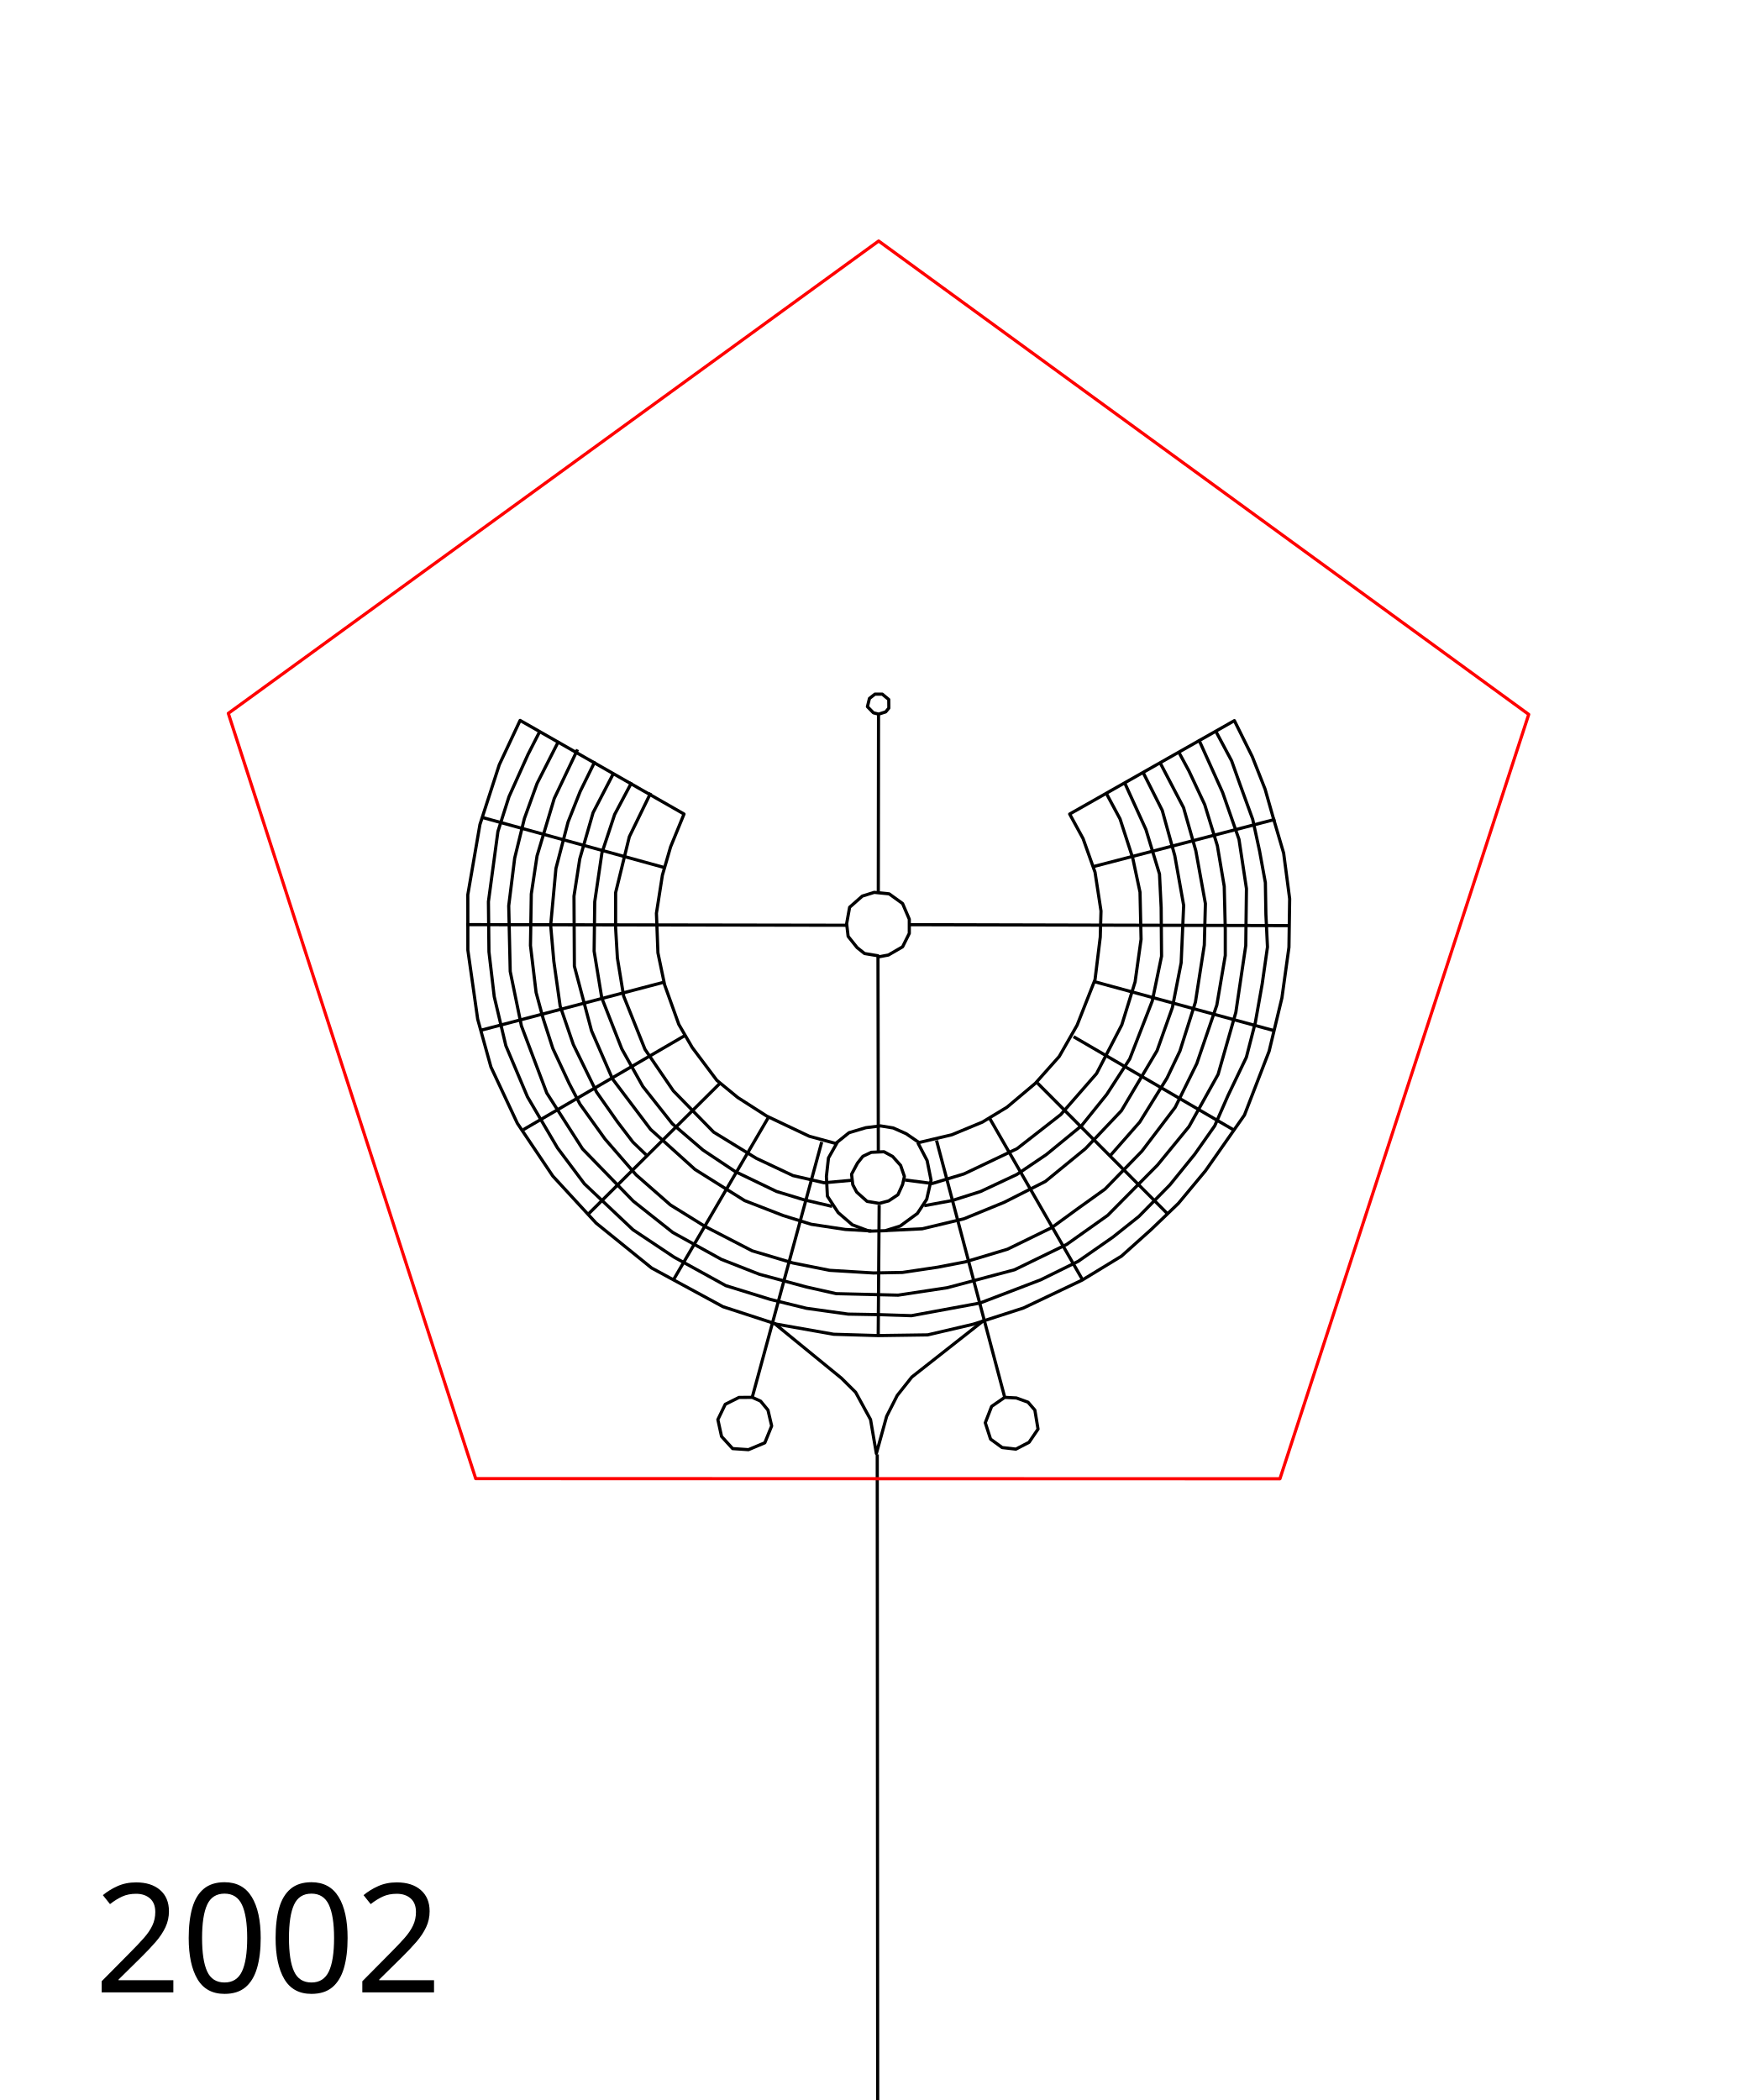
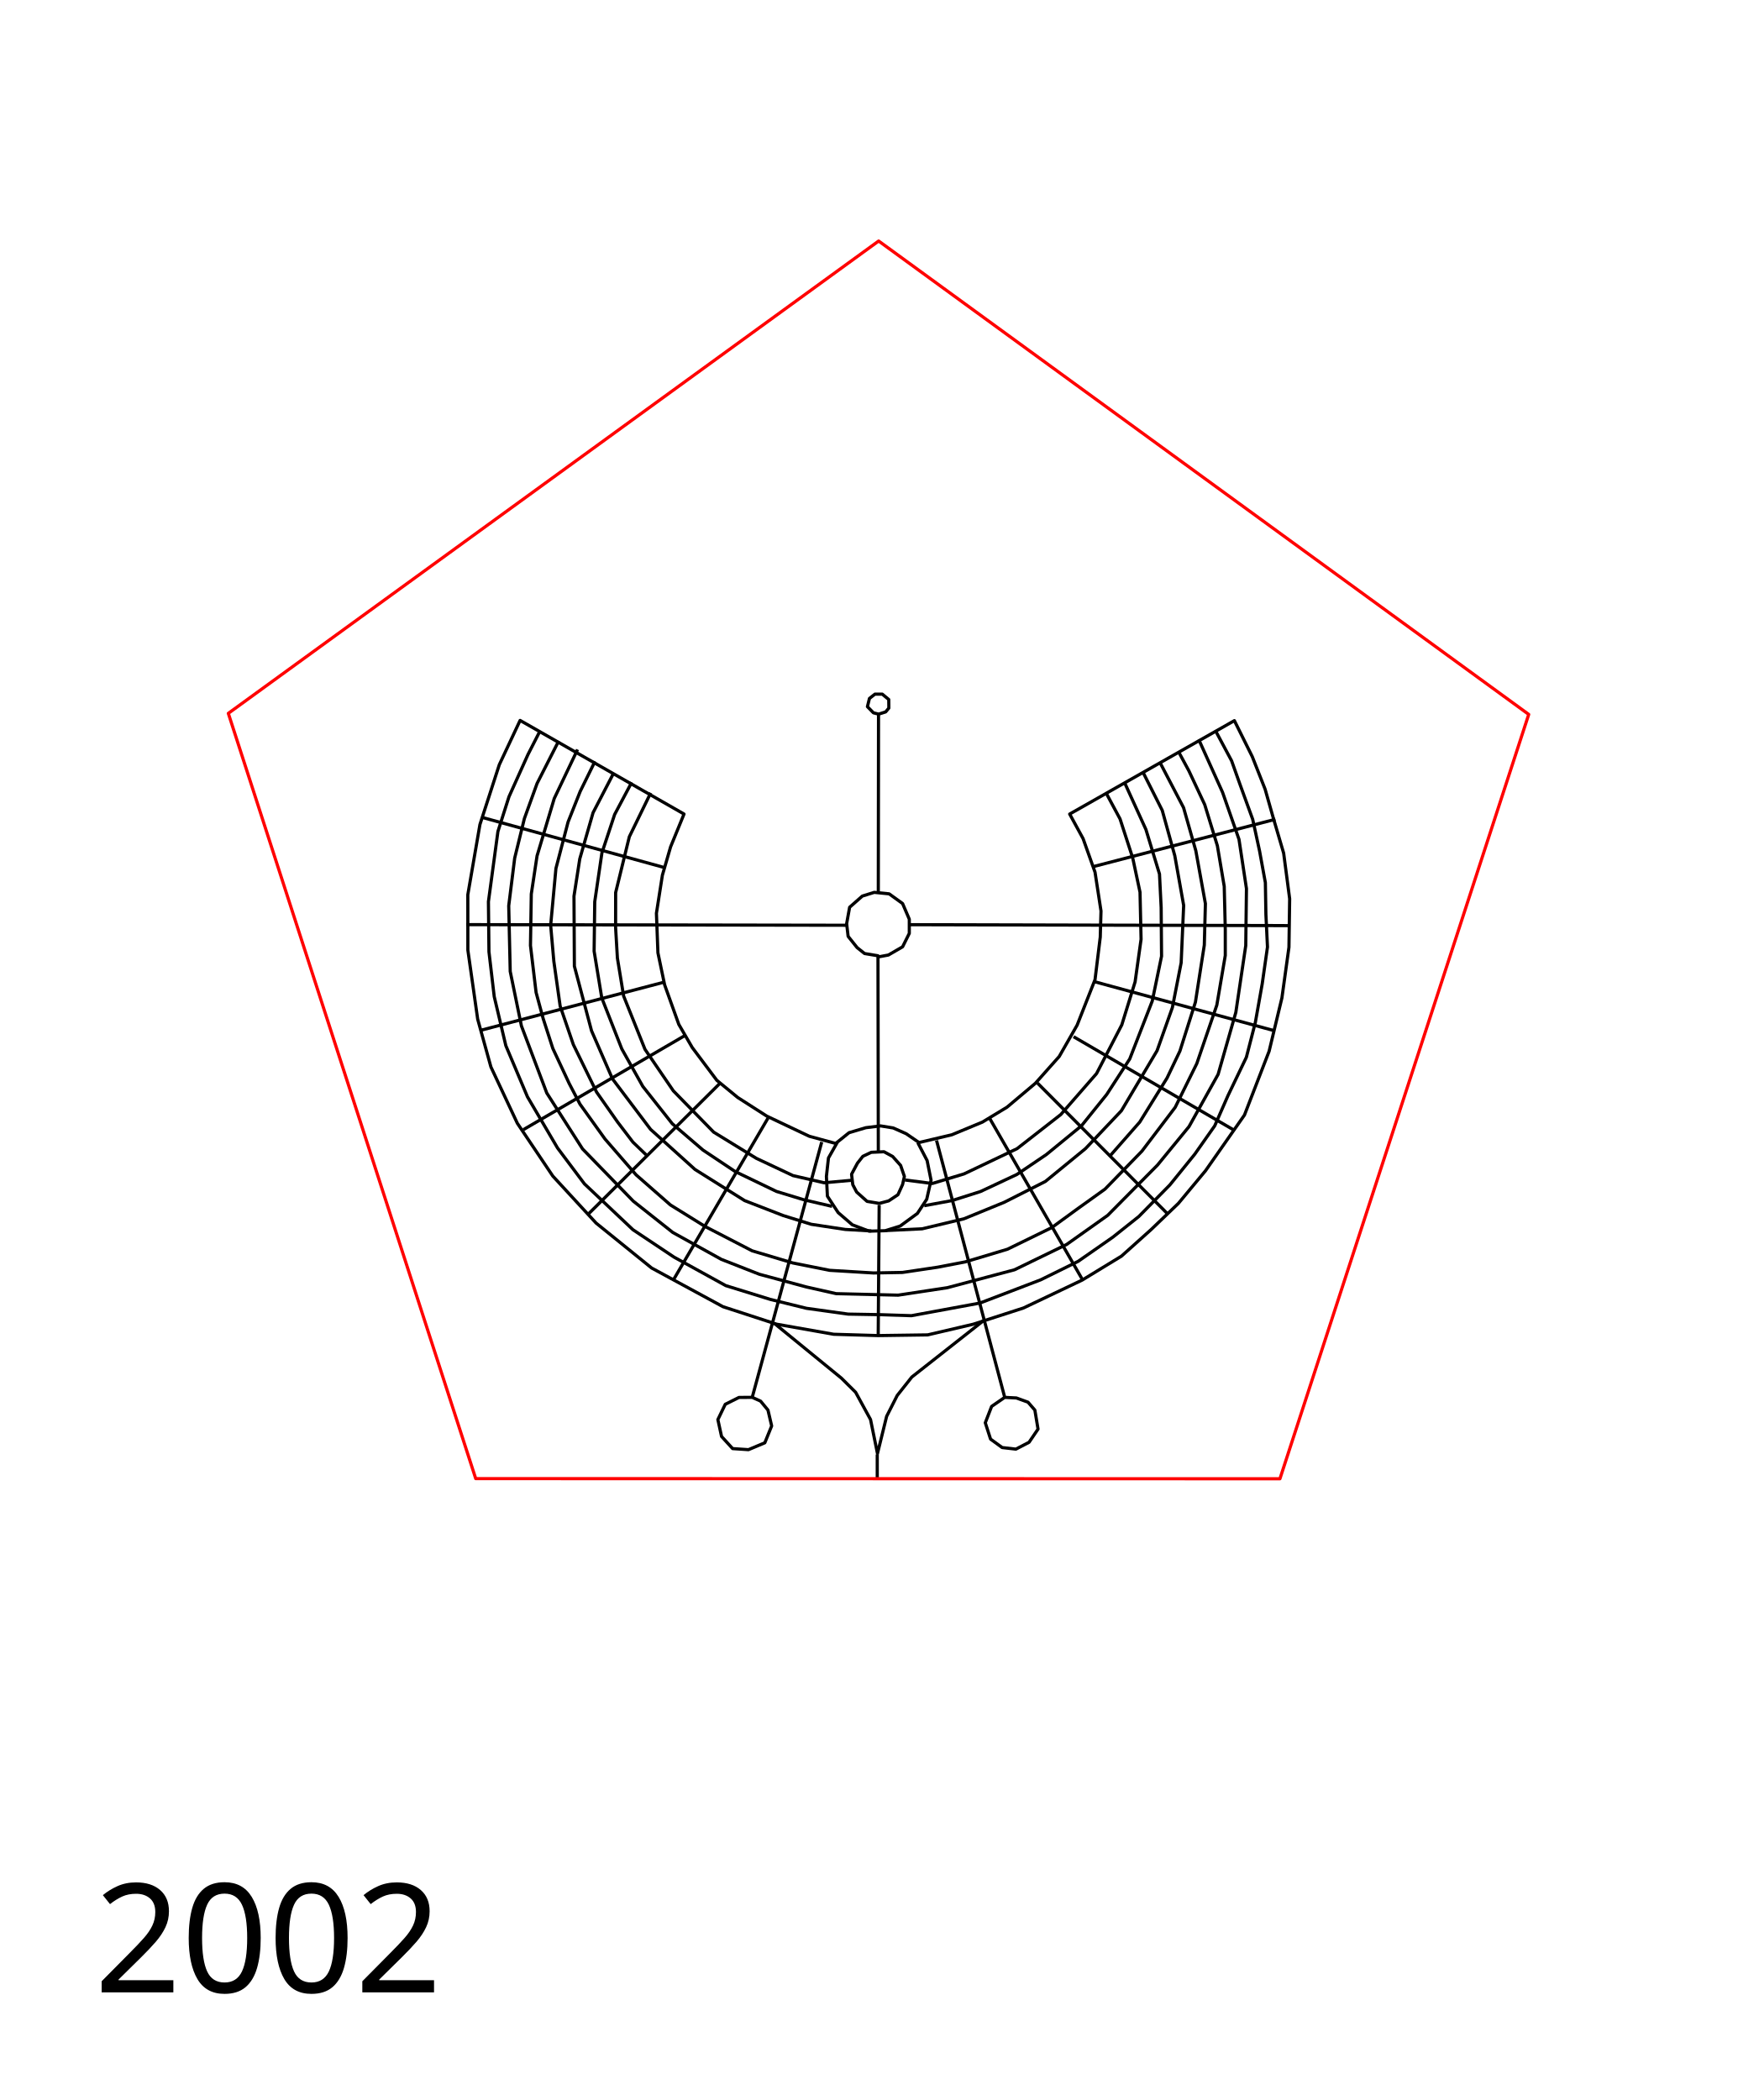
<svg xmlns="http://www.w3.org/2000/svg" version="1.1" width="1666.66" height="1990.733" id="svg2">
  <defs id="defs4" />
  <path d="m 938.094,1060.05 88.491,153.846" id="path4079" style="fill:none;stroke:#000000;stroke-width:3;stroke-linecap:butt;stroke-linejoin:round;stroke-miterlimit:4;stroke-opacity:1;stroke-dasharray:none" />
  <path d="m 861.17,876.574 360.829,0.885" id="path3780" style="fill:none;stroke:#000000;stroke-width:3;stroke-linecap:butt;stroke-linejoin:round;stroke-miterlimit:4;stroke-opacity:1;stroke-dasharray:none" />
  <path d="m 1036.056,821.601 172.924,-44.946" id="path3782" style="fill:none;stroke:#000000;stroke-width:3;stroke-linecap:butt;stroke-linejoin:round;stroke-miterlimit:4;stroke-opacity:1;stroke-dasharray:none" />
  <path d="m 1037.681,930.656 170.105,46.364" id="path3784" style="fill:none;stroke:#000000;stroke-width:3;stroke-linecap:butt;stroke-linejoin:round;stroke-miterlimit:4;stroke-opacity:1;stroke-dasharray:none" />
  <path d="m 1017.677,982.764 152.595,88.861" id="path3786" style="fill:none;stroke:#000000;stroke-width:3;stroke-linecap:butt;stroke-linejoin:round;stroke-miterlimit:4;stroke-opacity:1;stroke-dasharray:none" />
  <path d="m 983.462,1026.705 123.468,124.095" id="path3788" style="fill:none;stroke:#000000;stroke-width:3;stroke-linecap:butt;stroke-linejoin:round;stroke-miterlimit:4;stroke-opacity:1;stroke-dasharray:none" />
  <path d="m 833.4,1142.255 -0.9,123.971" id="path3792" style="fill:none;stroke:#000000;stroke-width:3;stroke-linecap:butt;stroke-linejoin:round;stroke-miterlimit:4;stroke-opacity:1;stroke-dasharray:none" />
  <path d="m 728.055,1059.859 -90.062,154.078" id="path3794" style="fill:none;stroke:#000000;stroke-width:3;stroke-linecap:butt;stroke-linejoin:round;stroke-miterlimit:4;stroke-opacity:1;stroke-dasharray:none" />
  <path d="M 682.81,1026.62 557.931,1150.664" id="path3796" style="fill:none;stroke:#000000;stroke-width:3;stroke-linecap:butt;stroke-linejoin:round;stroke-miterlimit:4;stroke-opacity:1;stroke-dasharray:none" />
  <path d="M 648.96,981.825 496.092,1070.891" id="path3798" style="fill:none;stroke:#000000;stroke-width:3;stroke-linecap:butt;stroke-linejoin:round;stroke-miterlimit:4;stroke-opacity:1;stroke-dasharray:none" />
  <path d="M 628.519,931.314 455.626,976.712" id="path3800" style="fill:none;stroke:#000000;stroke-width:3;stroke-linecap:butt;stroke-linejoin:round;stroke-miterlimit:4;stroke-opacity:1;stroke-dasharray:none" />
  <path d="M 803.662,877.11 442,876.522" id="path3802" style="fill:none;stroke:#000000;stroke-width:3;stroke-linecap:butt;stroke-linejoin:round;stroke-miterlimit:4;stroke-opacity:1;stroke-dasharray:none" />
  <path d="M 629.457,822.322 456.966,774.856" id="path3804" style="fill:none;stroke:#000000;stroke-width:3;stroke-linecap:butt;stroke-linejoin:round;stroke-miterlimit:4;stroke-opacity:1;stroke-dasharray:none" />
-   <path d="m 733.983,1254.469 63.623,51.971 13.481,13.389 14.14,25.869 5.519,32.218 9.731,-35.264 10.047,-19.801 13.83,-17.459 68.121,-53.594" id="path3895" style="fill:none;stroke:#000000;stroke-width:3;stroke-linecap:butt;stroke-linejoin:round;stroke-miterlimit:4;stroke-opacity:1;stroke-dasharray:none" />
-   <path d="M 831.576,1378.751 832,1990.733" id="path3897" style="fill:none;stroke:#000000;stroke-width:3;stroke-linecap:butt;stroke-linejoin:round;stroke-miterlimit:4;stroke-opacity:1;stroke-dasharray:none" />
+   <path d="m 733.983,1254.469 63.623,51.971 13.481,13.389 14.14,25.869 6.573,32.218 8.676,-35.264 10.047,-19.801 13.83,-17.459 68.121,-53.594" id="path3895" style="fill:none;stroke:#000000;stroke-width:3;stroke-linecap:butt;stroke-linejoin:round;stroke-miterlimit:4;stroke-opacity:1;stroke-dasharray:none" />
+   <path d="m 831.576,1378.751 0.015,22.038" id="path3897" style="fill:none;stroke:#000000;stroke-width:3;stroke-linecap:butt;stroke-linejoin:round;stroke-miterlimit:4;stroke-opacity:1;stroke-dasharray:none" />
  <path d="M 1213.31,1401.825 450.963,1401.689 216.435,676.233 832.918,228.478 1449.146,677.233 z" id="path3903" style="fill:none;stroke:#ff0000;stroke-width:3;stroke-linecap:butt;stroke-linejoin:round;stroke-miterlimit:4;stroke-opacity:1;stroke-dasharray:none" />
  <text x="89.453" y="1888.694" id="text3905" xml:space="preserve" style="font-size:144px;font-style:normal;font-weight:normal;line-height:125%;letter-spacing:0px;word-spacing:0px;fill:#000000;fill-opacity:1;stroke:none;font-family:Sans;-inkscape-font-specification:Sans">
    <tspan x="89.453" y="1888.694" id="tspan3907">2002</tspan>
  </text>
  <path d="m 832.6,1090.935 -0.335,-184.904 -12.728,-2.121 -7.071,-5.657 -8.485,-10.607 -1.414,-12.021 2.828,-15.556 12.021,-10.607 11.314,-3.536 14.142,1.414 12.728,9.192 6.364,14.849 0,13.435 -6.364,12.728 -13.435,7.778 -11.314,2.121" id="path4075" style="fill:none;stroke:#000000;stroke-width:3;stroke-linecap:butt;stroke-linejoin:round;stroke-miterlimit:4;stroke-opacity:1;stroke-dasharray:none" />
  <path d="m 832.588,844.956 0.203,-168.022 -4.807,-1.201 -5.715,-5.849 1.914,-7.763 5.201,-4.102 6.971,0 6.142,5.102 0.079,8.111 -3.008,3.627 -6.096,1.935" id="path4077" style="fill:none;stroke:#000000;stroke-width:3;stroke-linecap:butt;stroke-linejoin:round;stroke-miterlimit:4;stroke-opacity:1;stroke-dasharray:none" />
  <path d="m 778.953,1082.592 -65.884,242.042 -12.57,0.099 -13,6.5 -7,14.5 3.5,16 10.5,11.5 15,1 15.5,-6.5 6.5,-16 -3.5,-15 -7,-8.5 -7.93,-3.599" id="path4081" style="fill:none;stroke:#000000;stroke-width:3;stroke-linecap:butt;stroke-linejoin:round;stroke-miterlimit:4;stroke-opacity:1;stroke-dasharray:none" />
  <path d="m 887.783,1081.092 64.645,243.569 -12.428,8.572 -6,15.5 5,15.5 11,8 13,1.5 12.5,-6.5 8.5,-12.5 -3,-18 -6.5,-7.5 -11,-4 -11.072,-0.572" id="path4083" style="fill:none;stroke:#000000;stroke-width:3;stroke-linecap:butt;stroke-linejoin:round;stroke-miterlimit:4;stroke-opacity:1;stroke-dasharray:none" />
  <path d="m 825.948,1092.355 12.036,-0.543 8.177,4.476 7.575,8.466 3.586,10.49 -1.711,7.609 -4.422,9.722 -8.788,5.84 -8.916,2.366 -11.563,-1.932 -9.884,-8.849 -3.651,-6.974 -1.153,-9.891 5.586,-10.482 5.126,-6.509 z" id="path4099" style="fill:none;stroke:#000000;stroke-width:3;stroke-linecap:butt;stroke-linejoin:round;stroke-miterlimit:4;stroke-opacity:1;stroke-dasharray:none" />
  <path d="m 870.039,1083.252 8.824,16.916 3.724,18.64 -4.102,18.07 -8.875,13.457 -16.322,11.939 -14.167,4.392 -15.227,0.428 -15.941,-6.027 -13.44,-11.586 -10.168,-15.521 -0.954,-18.771 1.949,-17.477 8.389,-14.8" id="path4105" style="fill:none;stroke:#000000;stroke-width:3;stroke-linecap:butt;stroke-linejoin:round;stroke-miterlimit:4;stroke-opacity:1;stroke-dasharray:none" />
  <path d="m 493.028,682.932 155.389,88.749 -12.728,31.113 -7.778,26.87 -5.657,36.062 1.414,37.477 6.364,30.406 13.435,37.477 12.728,21.92 23.335,31.113 19.799,16.264 27.577,17.678 40.305,19.092 24.956,6.806 12.691,-10.201 15.917,-4.741 13.859,-1.711 12.082,1.958 12.311,5.468 12.15,8.359 31.092,-7.351 28.991,-12.021 23.335,-14.142 26.87,-22.627 22.627,-25.456 16.971,-29.698 16.971,-43.134 4.95,-40.305 0.707,-24.749 -5.657,-36.77 -11.314,-31.82 -12.728,-23.335 156.134,-88.54 16.928,34.064 12.216,30.959 7.607,26.76 9.956,33.836 5.692,43.242 -0.672,45.991 -6.659,47.966 -12.142,50.564 -23.372,60.51 -36.954,52.834 -25.723,30.952 -25.905,24.858 -28.012,25.106 -37.166,22.655 -55.743,26.5 -47.614,15.385 -43.195,10.105 -47.048,0.66 -42.013,-1.246 -54.162,-9.568 -50.792,-16.563 -67.646,-36.681 -52.645,-42.591 -41.02,-44.56 -33.642,-50.065 -25.04,-53.379 -12.54,-45.282 -9.315,-65.494 -0.042,-52.512 11.484,-66.512 18.372,-56.741 z" id="path4251" style="fill:none;stroke:#000000;stroke-width:3;stroke-linecap:butt;stroke-linejoin:round;stroke-miterlimit:4;stroke-opacity:1;stroke-dasharray:none" />
  <path d="m 616.838,751.586 -20.265,41.611 -12.974,52.96 -0.039,33.169 1.707,28.906 5.906,35.988 20.257,50.541 26.878,39.355 38.184,39.096 40.423,24.826 34.776,16.391 29.491,6.79 25.594,-2.305" id="path4253" style="fill:none;stroke:#000000;stroke-width:3;stroke-linecap:butt;stroke-linejoin:round;stroke-miterlimit:4;stroke-opacity:1;stroke-dasharray:none" />
  <path d="m 857.888,1118.571 25.825,3.353 30.146,-9.112 50.266,-23.924 41.464,-32.357 33.911,-38.859 23.917,-46.177 12.6,-40.719 5.659,-40.397 -1,-44.582 -6.906,-32.444 -12.021,-37.024 -13.183,-24.535" id="path4255" style="fill:none;stroke:#000000;stroke-width:3;stroke-linecap:butt;stroke-linejoin:round;stroke-miterlimit:4;stroke-opacity:1;stroke-dasharray:none" />
  <path d="m 1066.443,742.774 19.838,43.587 12.857,42.181 1.578,31.857 0.375,46.048 -8.817,42.504 -21.338,54.87 -21.793,33.645 -23.91,29.695 -33.365,27.333 -27.826,18.804 -34.564,16.223 -26.961,8.571 -26.425,4.885" id="path4257" style="fill:none;stroke:#000000;stroke-width:3;stroke-linecap:butt;stroke-linejoin:round;stroke-miterlimit:4;stroke-opacity:1;stroke-dasharray:none" />
  <path d="m 788.77,1143.604 -26.798,-6.263 -25.912,-7.901 -39.062,-18.802 -30.611,-20.422 -29.077,-24.956 -27.99,-35.436 -19.885,-35.485 -18.969,-48.29 -7.278,-44.379 0.583,-46.799 6.819,-46.375 12.06,-36.396 16.186,-30.495" id="path4259" style="fill:none;stroke:#000000;stroke-width:3;stroke-linecap:butt;stroke-linejoin:round;stroke-miterlimit:4;stroke-opacity:1;stroke-dasharray:none" />
  <path d="m 581.785,732.669 -19.592,37.726 -12.602,43.797 -5.49,35.357 0.375,66.348 16.267,61.261 19.835,45.544 36.106,47.874 42.174,38.056 46.999,29.491 36.564,14.184 26.577,8.28 32.281,4.892 24.658,1.411" id="path4261" style="fill:none;stroke:#000000;stroke-width:3;stroke-linecap:butt;stroke-linejoin:round;stroke-miterlimit:4;stroke-opacity:1;stroke-dasharray:none" />
  <path d="m 839.324,1166.551 34.786,-1.676 39.597,-9.488 38.31,-15.686 38.933,-19.715 38.051,-31.153 34.025,-35.891 33.816,-56.946 14.516,-40.886 8.319,-42.47 2.372,-54.402 -8.404,-47.041 -11.895,-42.975 -18.385,-36.43" id="path4263" style="fill:none;stroke:#000000;stroke-width:3;stroke-linecap:butt;stroke-linejoin:round;stroke-miterlimit:4;stroke-opacity:1;stroke-dasharray:none" />
  <path d="m 547.49,710.523 -22.087,46.395 -16.317,54.469 -5.445,36.1 -0.786,48.832 5.325,44.494 6.715,24.763 9.136,28.299 15.485,33.134 10.285,19.696 23.7,33.027 29.5,34 32.5,28.5 33,20.5 44.5,23 38.5,11.5 35,7 41.5,2.5 27.5,-0.5 33.5,-5 26,-5 40,-12 42,-20.5 24,-17.5 26.5,-19 35,-36 31.5,-41.5 20.5,-41.5 19,-55.5 8,-47 0,-24.5 -1,-41 -6.5,-38.5 -12,-39 -15,-32 -10,-18.5" id="path4267" style="fill:none;stroke:#000000;stroke-width:3;stroke-linecap:butt;stroke-linejoin:round;stroke-miterlimit:4;stroke-opacity:1;stroke-dasharray:none" />
  <path d="m 529.623,702.384 -20.506,40.305 -12.021,33.234 -9.192,37.477 -5.657,45.255 1.414,62.225 10.607,51.619 24.042,63.64 33.941,53.033 48.083,49.497 37.477,29.698 45.962,25.456 36.062,14.142 44.548,12.021 28.284,6.364 58.69,1.414 46.669,-7.071 63.64,-16.971 49.497,-24.042 38.891,-27.577 47.205,-47.669 29.87,-36.477 27.577,-49.498 16.799,-58.776 9.399,-63.261 0.671,-54.033 -7.071,-46.669 -15.556,-44.548 -22.627,-50.205" id="path4277" style="fill:none;stroke:#000000;stroke-width:3;stroke-linecap:butt;stroke-linejoin:round;stroke-miterlimit:4;stroke-opacity:1;stroke-dasharray:none" />
  <path d="m 1099.4,722.449 22.545,43.174 11.642,40.878 9.068,50.116 -1.039,39.289 -8.412,54.05 -14.712,46.411 -12.201,25.565 -25.855,41.721 -28.262,32.18" id="path4279" style="fill:none;stroke:#000000;stroke-width:3;stroke-linecap:butt;stroke-linejoin:round;stroke-miterlimit:4;stroke-opacity:1;stroke-dasharray:none" />
  <path d="m 564,721.733 -14,28.5 -11.5,29 -11.5,44 -5,54 3,34 6,42.5 12.5,36.5 22,45 20,28.5 14.5,19 12.5,12" id="path4390" style="fill:none;stroke:#000000;stroke-width:3;stroke-linecap:butt;stroke-linejoin:round;stroke-miterlimit:4;stroke-opacity:1;stroke-dasharray:none" />
  <path d="m 1152,692.233 15.5,29 8,22.5 12,33 6.5,30 5.5,30 0.5,30 1.5,31 -5,35 -6.5,36.5 -8.5,33 -17.5,36.5 -12.5,28.5 -19,27 -23.5,29 -29.5,30 -24.5,19.5 -33,23 -35.5,17.5 -57.5,22 -65,12 -31,-1 -29,-0.5 -39.5,-5.5 -34.5,-8.5 -42,-13 -49,-27 -39,-26 -46,-43.5 -25.5,-34 -28.5,-48.5 -20.5,-48.5 -11,-46.5 -5,-42.5 -0.5,-47.5 9,-66.5 10.5,-33 18,-40 11.5,-22.5" id="path4392" style="fill:none;stroke:#000000;stroke-width:3;stroke-linecap:butt;stroke-linejoin:round;stroke-miterlimit:4;stroke-opacity:1;stroke-dasharray:none" />
</svg>
